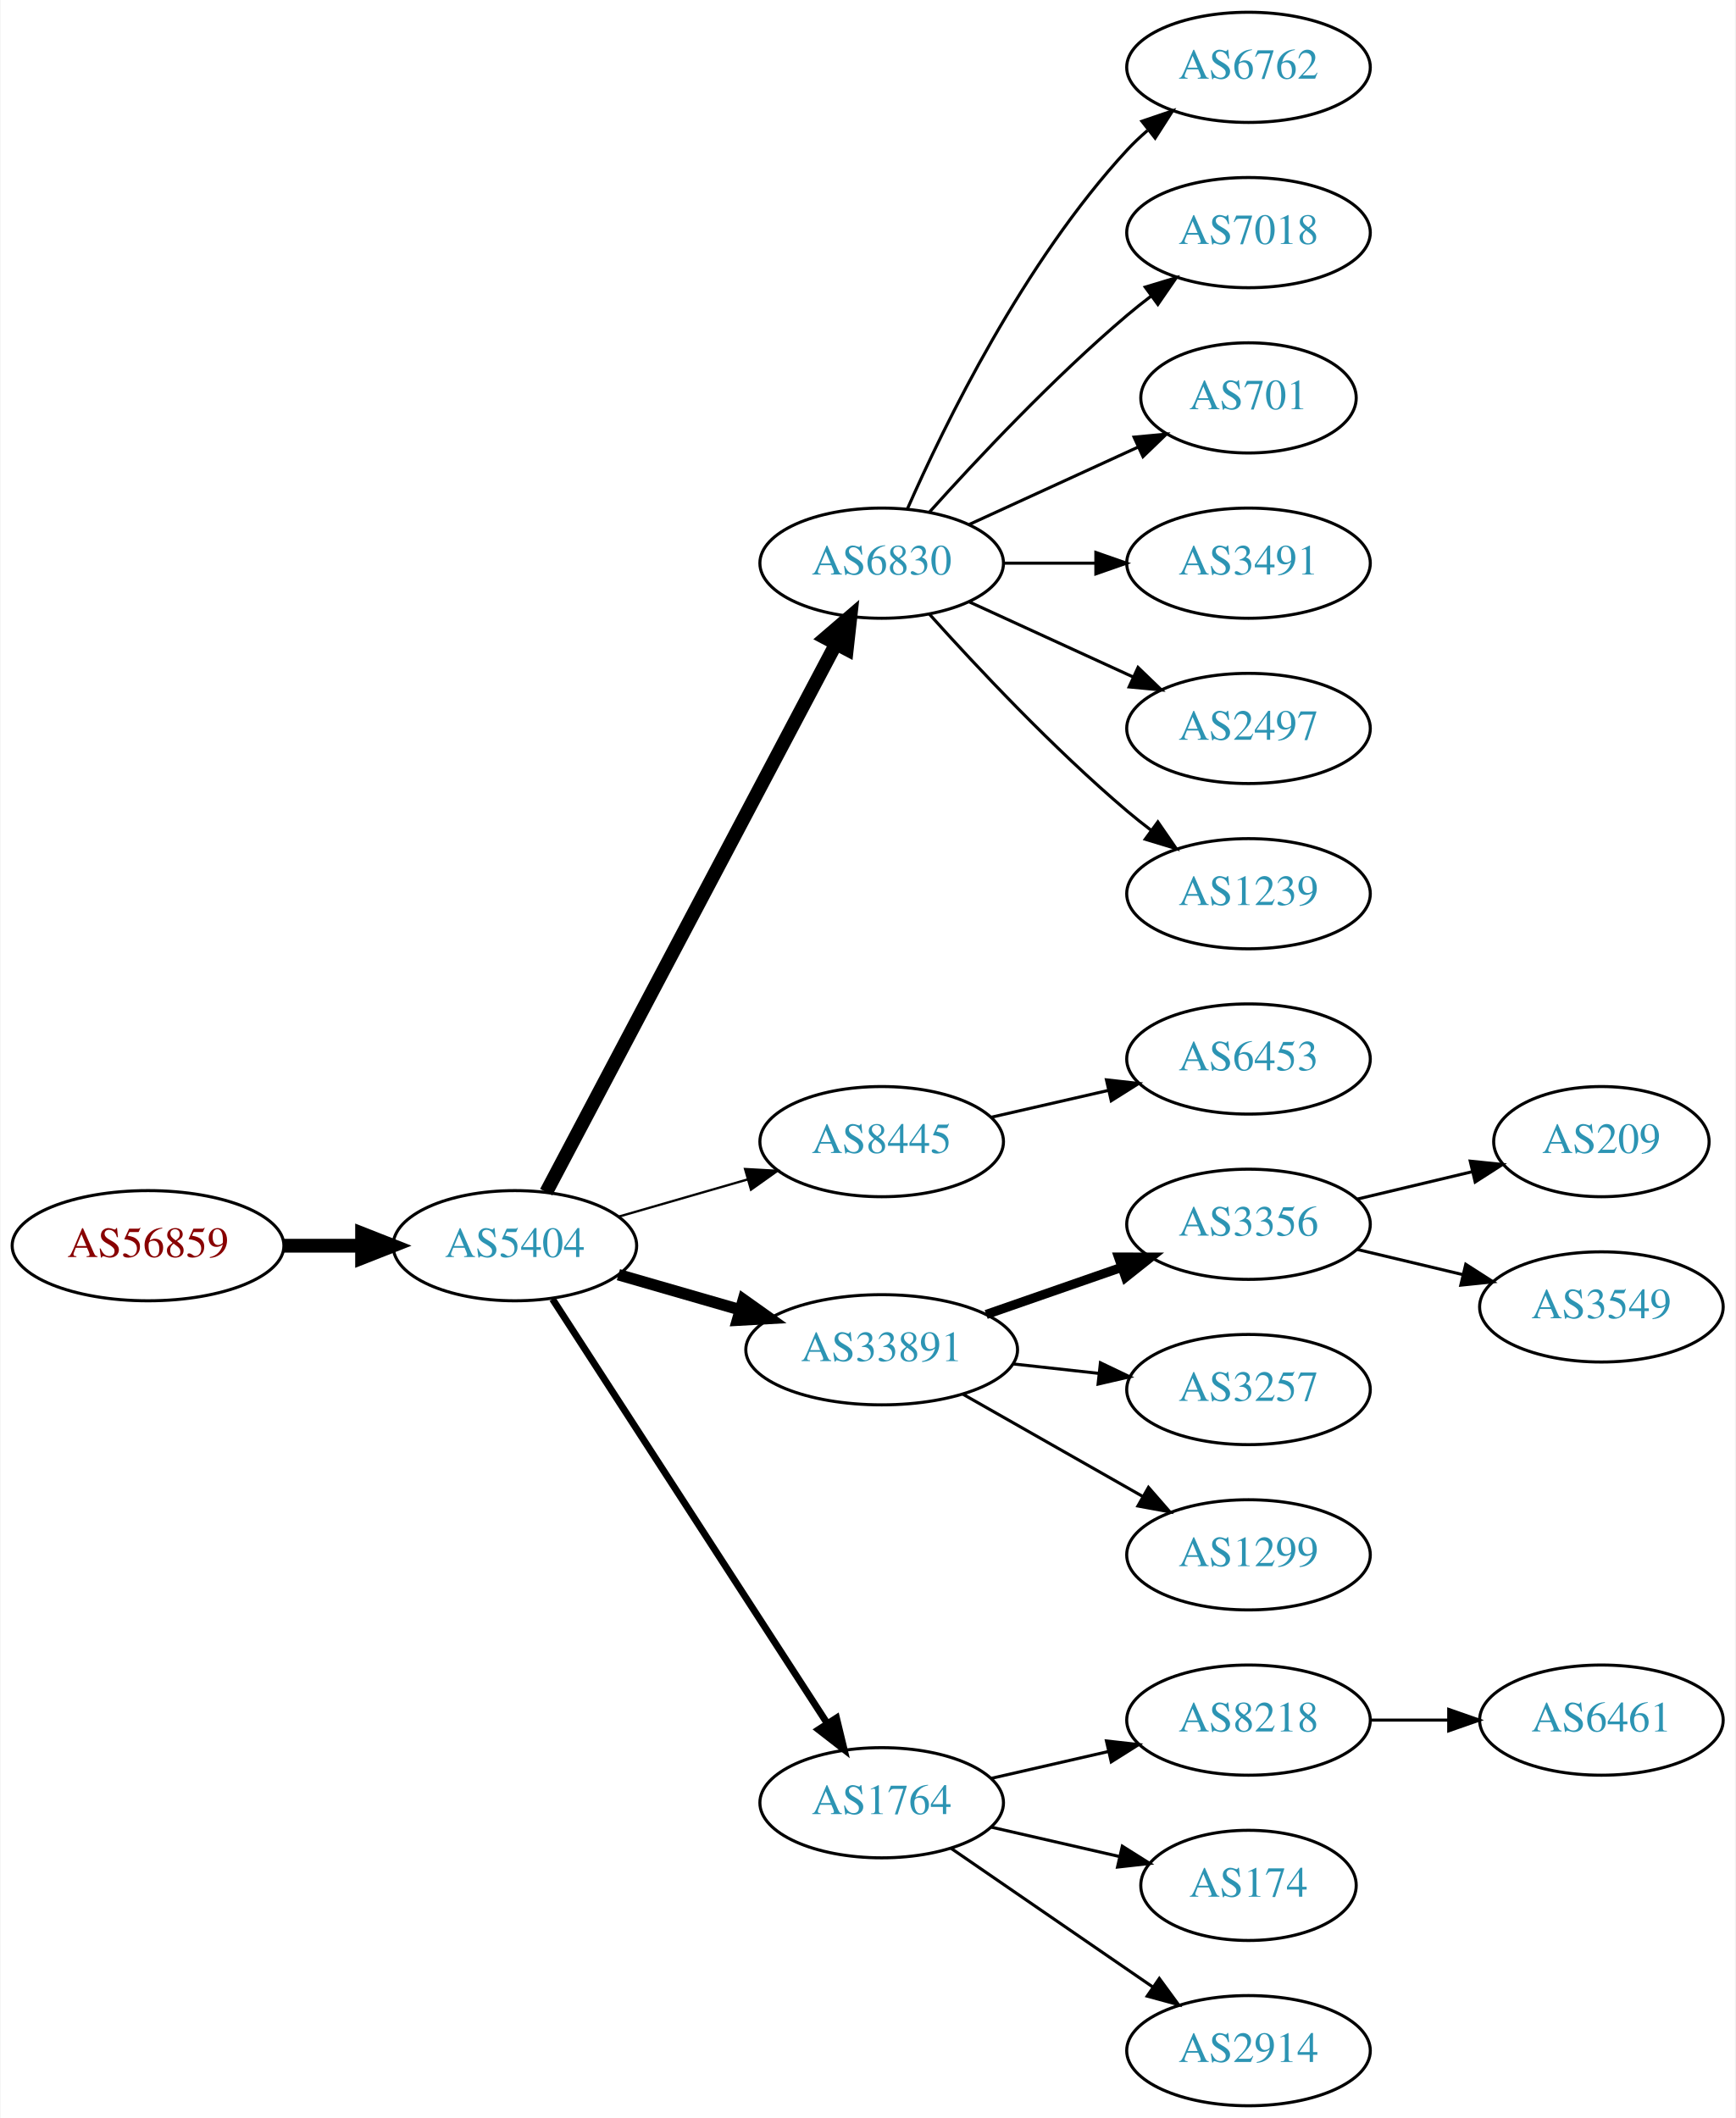
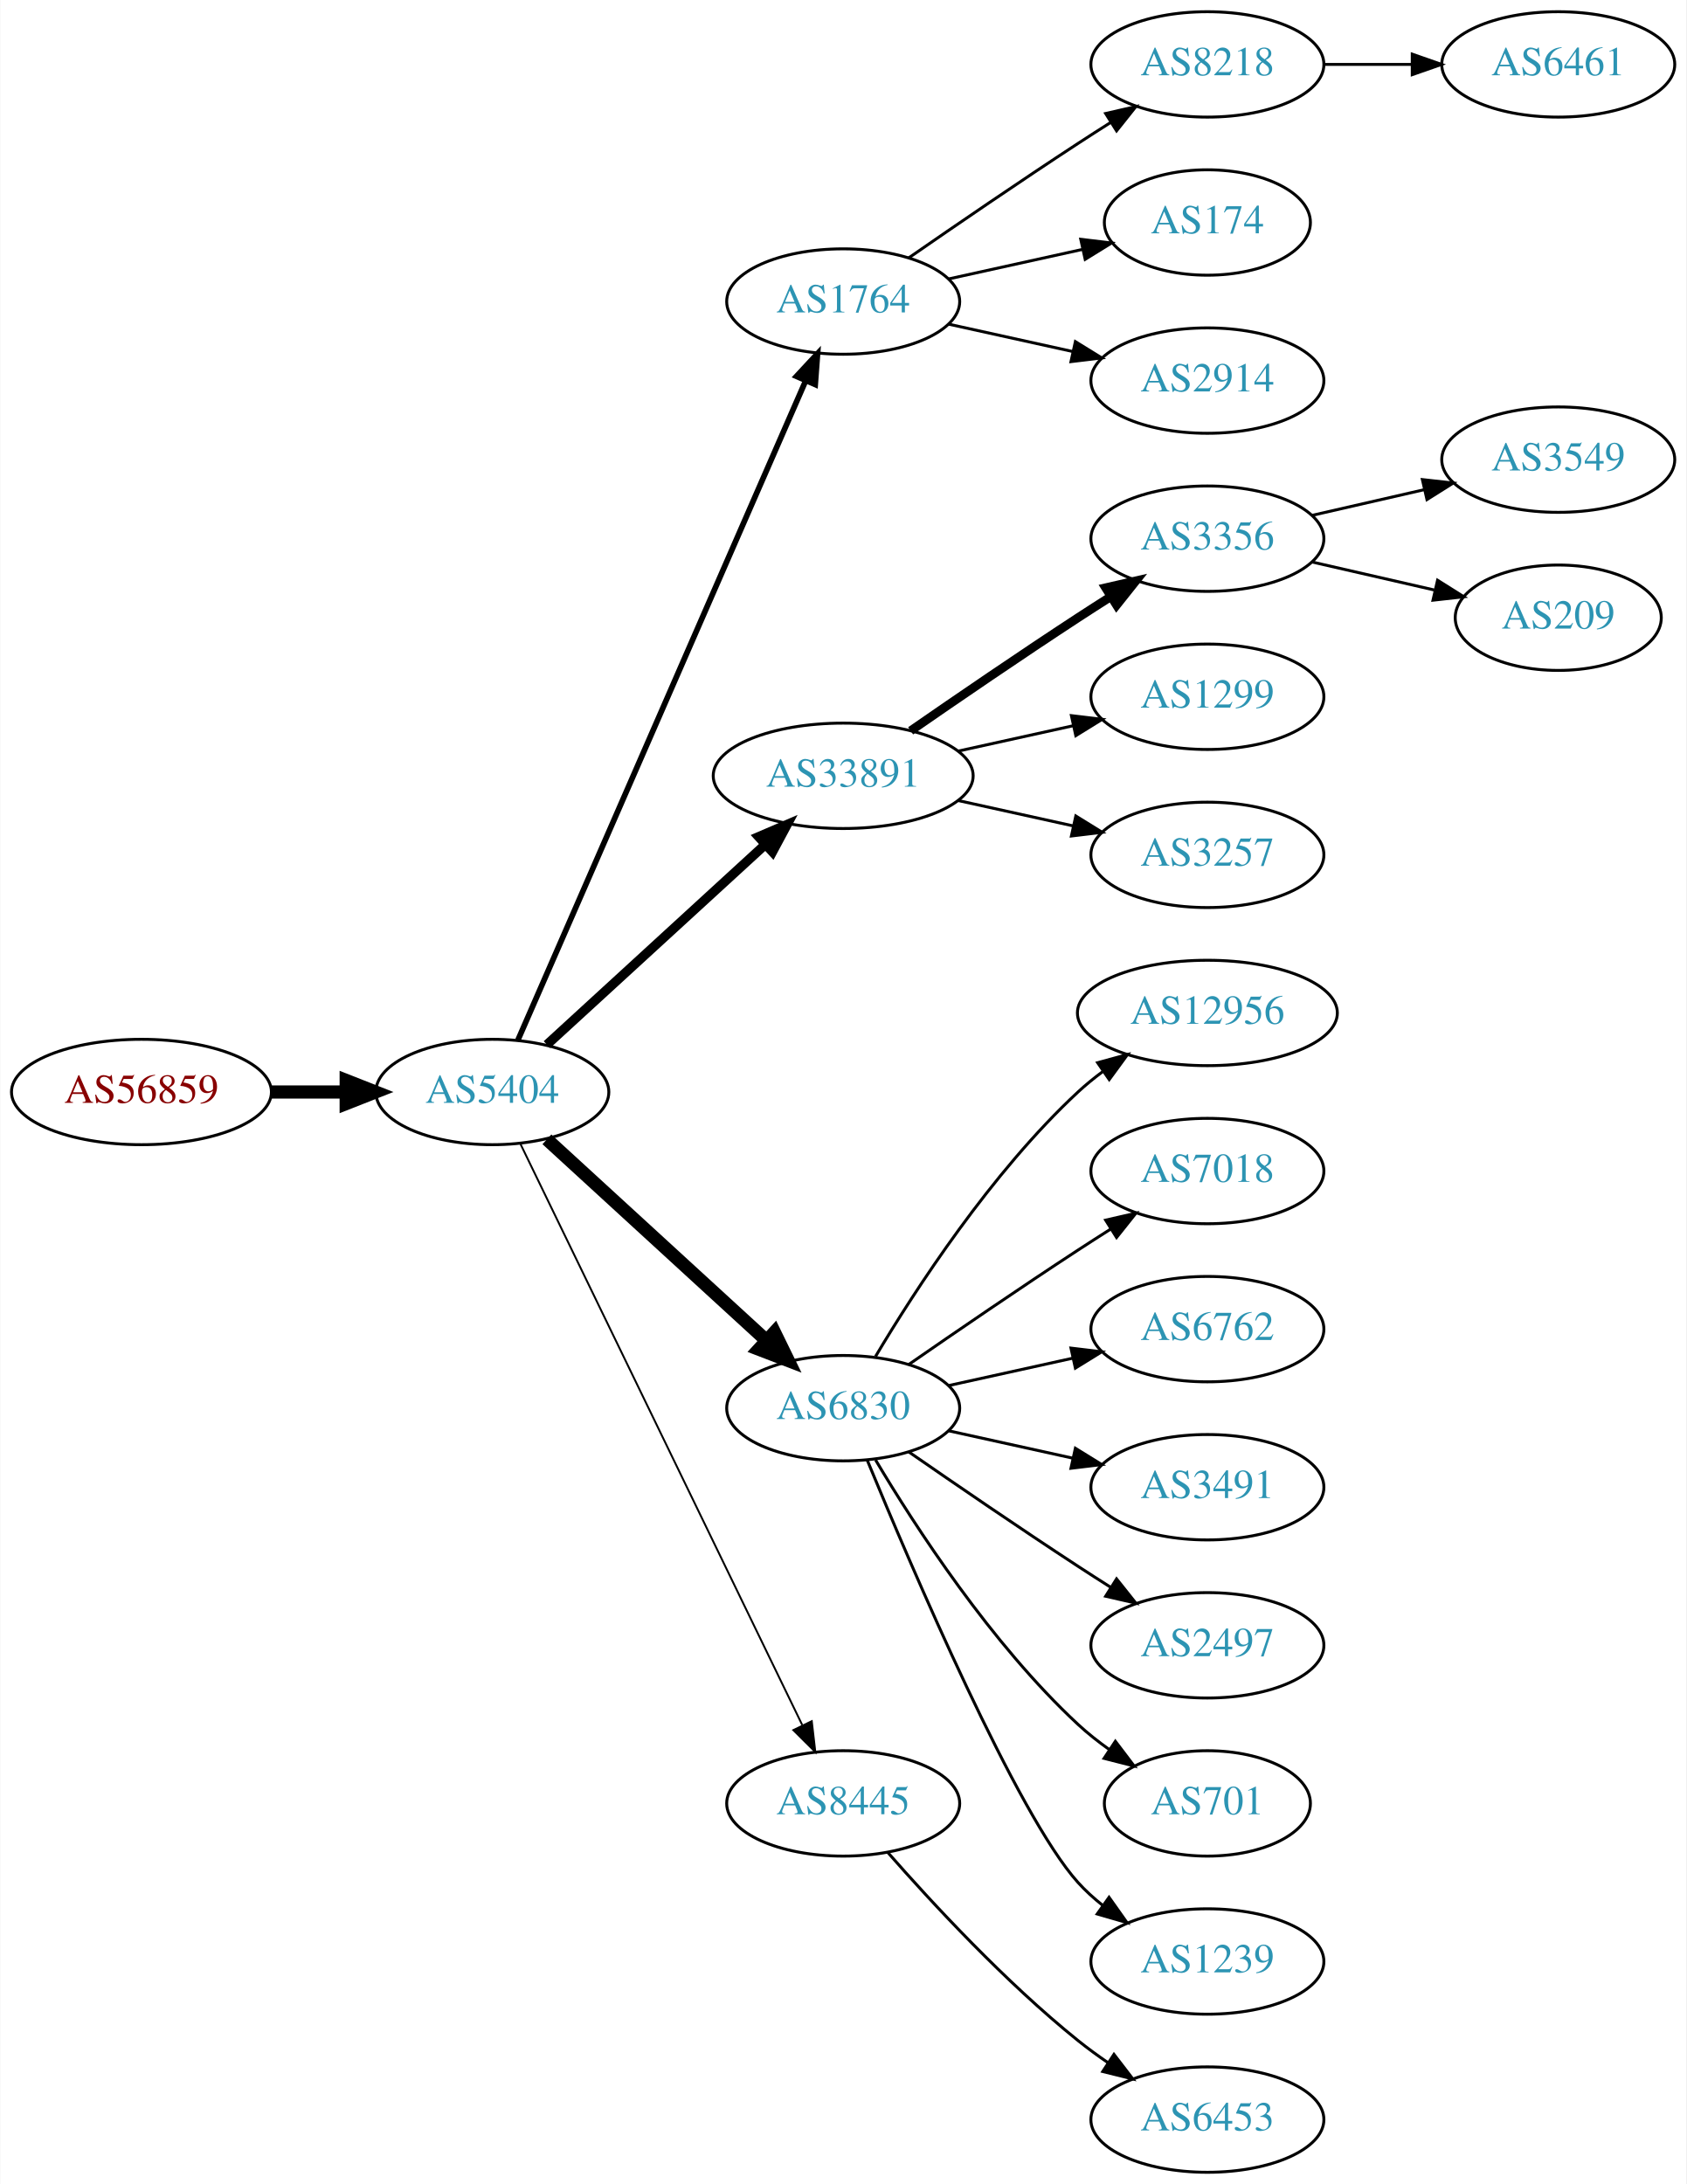
- <svg xmlns="http://www.w3.org/2000/svg" xmlns:xlink="http://www.w3.org/1999/xlink" width="567pt" height="692pt" viewBox="0.00 0.00 566.66 692.00">
-   <g id="graph0" class="graph" transform="scale(1 1) rotate(0) translate(4 688)">
-     <polygon fill="white" stroke="none" points="-4,4 -4,-688 562.663,-688 562.663,4 -4,4" />
+ <svg xmlns="http://www.w3.org/2000/svg" xmlns:xlink="http://www.w3.org/1999/xlink" width="576pt" height="746pt" viewBox="0.00 0.00 575.76 746.00">
+   <g id="graph0" class="graph" transform="scale(1 1) rotate(0) translate(4 742)">
+     <polygon fill="white" stroke="none" points="-4,4 -4,-742 571.762,-742 571.762,4 -4,4" />
    <g id="node1" class="node">
      <g id="a_node1">
        <a xlink:href="/asn/56859" xlink:title="AS56859 ~ BNP PARIBAS S.A. [AT]">
-           <ellipse fill="#ffffff" stroke="black" cx="44.196" cy="-281" rx="44.393" ry="18" />
-           <text text-anchor="middle" x="44.196" y="-277.3" font-family="Times,serif" font-size="14.00" fill="#880000">AS56859</text>
+           <ellipse fill="#ffffff" stroke="black" cx="44.196" cy="-369" rx="44.393" ry="18" />
+           <text text-anchor="middle" x="44.196" y="-365.3" font-family="Times,serif" font-size="14.00" fill="#880000">AS56859</text>
        </a>
      </g>
    </g>
    <g id="node2" class="node">
      <g id="a_node2">
        <a xlink:href="/asn/5404" xlink:title="AS5404 ~ ASN conova communications GmbH [AT]">
-           <ellipse fill="#ffffff" stroke="black" cx="164.039" cy="-281" rx="39.794" ry="18" />
-           <text text-anchor="middle" x="164.039" y="-277.3" font-family="Times,serif" font-size="14.00" fill="#2c94b3">AS5404</text>
+           <ellipse fill="#ffffff" stroke="black" cx="164.039" cy="-369" rx="39.794" ry="18" />
+           <text text-anchor="middle" x="164.039" y="-365.3" font-family="Times,serif" font-size="14.00" fill="#2c94b3">AS5404</text>
        </a>
      </g>
    </g>
    <g id="edge1" class="edge">
-       <path fill="none" stroke="black" stroke-width="4.5" d="M88.407,-281C96.72,-281 105.482,-281 113.965,-281" />
-       <polygon fill="black" stroke="black" stroke-width="4.5" points="114.123,-284.938 124.123,-281 114.123,-277.063 114.123,-284.938" />
+       <path fill="none" stroke="black" stroke-width="4.5" d="M88.407,-369C96.72,-369 105.482,-369 113.965,-369" />
+       <polygon fill="black" stroke="black" stroke-width="4.5" points="114.123,-372.938 124.123,-369 114.123,-365.063 114.123,-372.938" />
    </g>
    <g id="node3" class="node">
      <g id="a_node3">
-         <a xlink:href="/asn/6830" xlink:title="AS6830 ~ LGI-UPC [AT]">
-           <ellipse fill="#ffffff" stroke="black" cx="283.881" cy="-504" rx="39.794" ry="18" />
-           <text text-anchor="middle" x="283.881" y="-500.3" font-family="Times,serif" font-size="14.00" fill="#2c94b3">AS6830</text>
+         <a xlink:href="/asn/1764" xlink:title="AS1764 ~ NEXTLAYER-AS [AT]">
+           <ellipse fill="#ffffff" stroke="black" cx="283.881" cy="-639" rx="39.794" ry="18" />
+           <text text-anchor="middle" x="283.881" y="-635.3" font-family="Times,serif" font-size="14.00" fill="#2c94b3">AS1764</text>
        </a>
      </g>
    </g>
    <g id="edge2" class="edge">
-       <path fill="none" stroke="black" stroke-width="4.5" d="M174.286,-298.498C194.852,-337.417 244.484,-431.339 268.875,-477.496" />
-       <polygon fill="black" stroke="black" stroke-width="4.5" points="265.524,-479.581 273.677,-486.583 272.486,-475.902 265.524,-479.581" />
+       <path fill="none" stroke="black" stroke-width="1.929" d="M172.771,-386.715C192.872,-432.771 246.88,-556.514 270.983,-611.739" />
+       <polygon fill="black" stroke="black" stroke-width="1.929" points="267.913,-613.454 275.121,-621.219 274.328,-610.654 267.913,-613.454" />
    </g>
    <g id="node4" class="node">
      <g id="a_node4">
-         <a xlink:href="/asn/8445" xlink:title="AS8445 ~ SALZBURG-AG-AS [AT]">
-           <ellipse fill="#ffffff" stroke="black" cx="283.881" cy="-315" rx="39.794" ry="18" />
-           <text text-anchor="middle" x="283.881" y="-311.3" font-family="Times,serif" font-size="14.00" fill="#2c94b3">AS8445</text>
+         <a xlink:href="/asn/33891" xlink:title="AS33891 ~ CORE-BACKBONE GMBH GLOBAL NETWORK [DE]">
+           <ellipse fill="#ffffff" stroke="black" cx="283.881" cy="-477" rx="44.393" ry="18" />
+           <text text-anchor="middle" x="283.881" y="-473.3" font-family="Times,serif" font-size="14.00" fill="#2c94b3">AS33891</text>
        </a>
      </g>
    </g>
    <g id="edge3" class="edge">
-       <path fill="none" stroke="black" stroke-width="0.75" d="M197.864,-290.471C210.907,-294.234 226.088,-298.614 239.982,-302.623" />
-       <polygon fill="black" stroke="black" stroke-width="0.75" points="239.244,-306.053 249.823,-305.462 241.185,-299.327 239.244,-306.053" />
+       <path fill="none" stroke="black" stroke-width="3.214" d="M182.681,-385.169C202.439,-403.276 234.641,-432.789 257.193,-453.457" />
+       <polygon fill="black" stroke="black" stroke-width="3.214" points="254.994,-456.189 264.731,-460.365 259.723,-451.029 254.994,-456.189" />
    </g>
    <g id="node5" class="node">
      <g id="a_node5">
-         <a xlink:href="/asn/33891" xlink:title="AS33891 ~ CORE-BACKBONE GMBH GLOBAL NETWORK [DE]">
-           <ellipse fill="#ffffff" stroke="black" cx="283.881" cy="-247" rx="44.393" ry="18" />
-           <text text-anchor="middle" x="283.881" y="-243.3" font-family="Times,serif" font-size="14.00" fill="#2c94b3">AS33891</text>
+         <a xlink:href="/asn/6830" xlink:title="AS6830 ~ LGI-UPC [AT]">
+           <ellipse fill="#ffffff" stroke="black" cx="283.881" cy="-261" rx="39.794" ry="18" />
+           <text text-anchor="middle" x="283.881" y="-257.3" font-family="Times,serif" font-size="14.00" fill="#2c94b3">AS6830</text>
        </a>
      </g>
    </g>
    <g id="edge4" class="edge">
-       <path fill="none" stroke="black" stroke-width="3.75" d="M197.864,-271.529C210.129,-267.99 224.285,-263.906 237.483,-260.098" />
-       <polygon fill="black" stroke="black" stroke-width="3.75" points="238.704,-263.389 247.342,-257.254 236.764,-256.663 238.704,-263.389" />
+       <path fill="none" stroke="black" stroke-width="4.5" d="M182.681,-352.831C202.554,-334.618 235.016,-304.867 257.585,-284.183" />
+       <polygon fill="black" stroke="black" stroke-width="4.5" points="260.406,-286.939 265.118,-277.279 255.086,-281.133 260.406,-286.939" />
    </g>
    <g id="node6" class="node">
      <g id="a_node6">
-         <a xlink:href="/asn/1764" xlink:title="AS1764 ~ NEXTLAYER-AS [AT]">
-           <ellipse fill="#ffffff" stroke="black" cx="283.881" cy="-99" rx="39.794" ry="18" />
-           <text text-anchor="middle" x="283.881" y="-95.3" font-family="Times,serif" font-size="14.00" fill="#2c94b3">AS1764</text>
+         <a xlink:href="/asn/8445" xlink:title="AS8445 ~ SALZBURG-AG-AS [AT]">
+           <ellipse fill="#ffffff" stroke="black" cx="283.881" cy="-126" rx="39.794" ry="18" />
+           <text text-anchor="middle" x="283.881" y="-122.3" font-family="Times,serif" font-size="14.00" fill="#2c94b3">AS8445</text>
        </a>
      </g>
    </g>
    <g id="edge5" class="edge">
-       <path fill="none" stroke="black" stroke-width="2.25" d="M176.338,-263.549C197.191,-231.343 241.812,-162.428 266.171,-124.808" />
-       <polygon fill="black" stroke="black" stroke-width="2.25" points="269.119,-126.694 271.616,-116.398 263.243,-122.89 269.119,-126.694" />
+       <path fill="none" stroke="black" stroke-width="0.643" d="M173.704,-351.132C194.184,-308.899 245.672,-202.728 269.898,-152.773" />
+       <polygon fill="black" stroke="black" stroke-width="0.643" points="273.148,-154.092 274.362,-143.567 266.849,-151.037 273.148,-154.092" />
    </g>
    <g id="node7" class="node">
      <g id="a_node7">
-         <a xlink:href="/asn/6762" xlink:title="AS6762 ~ TELECOM ITALIA SPARKLE S.p.A. [IT]">
-           <ellipse fill="#ffffff" stroke="black" cx="403.724" cy="-666" rx="39.794" ry="18" />
-           <text text-anchor="middle" x="403.724" y="-662.3" font-family="Times,serif" font-size="14.00" fill="#2c94b3">AS6762</text>
+         <a xlink:href="/asn/8218" xlink:title="AS8218 ~ legacy Neotelecoms [FR]">
+           <ellipse fill="#ffffff" stroke="black" cx="408.273" cy="-720" rx="39.794" ry="18" />
+           <text text-anchor="middle" x="408.273" y="-716.3" font-family="Times,serif" font-size="14.00" fill="#2c94b3">AS8218</text>
        </a>
      </g>
    </g>
    <g id="edge6" class="edge">
-       <path fill="none" stroke="black" d="M292.297,-521.761C304.365,-549.183 330.337,-602.473 364.077,-639 366.108,-641.198 368.347,-643.319 370.693,-645.34" />
-       <polygon fill="black" stroke="black" points="368.905,-648.386 378.937,-651.794 373.22,-642.874 368.905,-648.386" />
+       <path fill="none" stroke="black" d="M306.238,-653.901C322.089,-664.877 344.292,-680.079 364.077,-693 367.659,-695.339 371.43,-697.759 375.19,-700.144" />
+       <polygon fill="black" stroke="black" points="373.523,-703.231 383.851,-705.596 377.252,-697.307 373.523,-703.231" />
    </g>
    <g id="node8" class="node">
      <g id="a_node8">
-         <a xlink:href="/asn/7018" xlink:title="AS7018 ~ AT&amp;T Services, Inc. [US]">
-           <ellipse fill="#ffffff" stroke="black" cx="403.724" cy="-612" rx="39.794" ry="18" />
-           <text text-anchor="middle" x="403.724" y="-608.3" font-family="Times,serif" font-size="14.00" fill="#2c94b3">AS7018</text>
+         <a xlink:href="/asn/174" xlink:title="AS174 ~ Cogent Communications [US]">
+           <ellipse fill="#ffffff" stroke="black" cx="408.273" cy="-666" rx="35.194" ry="18" />
+           <text text-anchor="middle" x="408.273" y="-662.3" font-family="Times,serif" font-size="14.00" fill="#2c94b3">AS174</text>
        </a>
      </g>
    </g>
    <g id="edge7" class="edge">
-       <path fill="none" stroke="black" d="M299.527,-520.725C314.828,-537.765 339.925,-564.523 364.077,-585 366.574,-587.117 369.235,-589.232 371.946,-591.293" />
-       <polygon fill="black" stroke="black" points="369.983,-594.194 380.123,-597.266 374.112,-588.541 369.983,-594.194" />
+       <path fill="none" stroke="black" d="M319.954,-646.737C334.187,-649.877 350.742,-653.529 365.586,-656.804" />
+       <polygon fill="black" stroke="black" points="365.021,-660.263 375.54,-659 366.529,-653.428 365.021,-660.263" />
    </g>
    <g id="node9" class="node">
      <g id="a_node9">
+         <a xlink:href="/asn/2914" xlink:title="AS2914 ~ NTT America, Inc. [US]">
+           <ellipse fill="#ffffff" stroke="black" cx="408.273" cy="-612" rx="39.794" ry="18" />
+           <text text-anchor="middle" x="408.273" y="-608.3" font-family="Times,serif" font-size="14.00" fill="#2c94b3">AS2914</text>
+         </a>
+       </g>
+     </g>
+     <g id="edge8" class="edge">
+       <path fill="none" stroke="black" d="M319.954,-631.263C333.141,-628.354 348.321,-625.005 362.287,-621.924" />
+       <polygon fill="black" stroke="black" points="363.184,-625.31 372.196,-619.738 361.676,-618.475 363.184,-625.31" />
+     </g>
+     <g id="node11" class="node">
+       <g id="a_node11">
+         <a xlink:href="/asn/3356" xlink:title="AS3356 ~ Level 3 Parent, LLC [US]">
+           <ellipse fill="#ffffff" stroke="black" cx="408.273" cy="-558" rx="39.794" ry="18" />
+           <text text-anchor="middle" x="408.273" y="-554.3" font-family="Times,serif" font-size="14.00" fill="#2c94b3">AS3356</text>
+         </a>
+       </g>
+     </g>
+     <g id="edge10" class="edge">
+       <path fill="none" stroke="black" stroke-width="3" d="M306.912,-492.367C322.714,-503.305 344.571,-518.261 364.077,-531 367.659,-533.339 371.43,-535.759 375.19,-538.144" />
+       <polygon fill="black" stroke="black" stroke-width="3" points="373.523,-541.231 383.851,-543.596 377.252,-535.307 373.523,-541.231" />
+     </g>
+     <g id="node12" class="node">
+       <g id="a_node12">
+         <a xlink:href="/asn/1299" xlink:title="AS1299 ~ Telia Carrier [EU]">
+           <ellipse fill="#ffffff" stroke="black" cx="408.273" cy="-504" rx="39.794" ry="18" />
+           <text text-anchor="middle" x="408.273" y="-500.3" font-family="Times,serif" font-size="14.00" fill="#2c94b3">AS1299</text>
+         </a>
+       </g>
+     </g>
+     <g id="edge11" class="edge">
+       <path fill="none" stroke="black" d="M323.271,-485.469C335.662,-488.202 349.509,-491.257 362.329,-494.085" />
+       <polygon fill="black" stroke="black" points="361.825,-497.558 372.344,-496.295 363.333,-490.722 361.825,-497.558" />
+     </g>
+     <g id="node13" class="node">
+       <g id="a_node13">
+         <a xlink:href="/asn/3257" xlink:title="AS3257 ~ GTT [DE]">
+           <ellipse fill="#ffffff" stroke="black" cx="408.273" cy="-450" rx="39.794" ry="18" />
+           <text text-anchor="middle" x="408.273" y="-446.3" font-family="Times,serif" font-size="14.00" fill="#2c94b3">AS3257</text>
+         </a>
+       </g>
+     </g>
+     <g id="edge12" class="edge">
+       <path fill="none" stroke="black" d="M323.271,-468.531C335.662,-465.798 349.509,-462.743 362.329,-459.915" />
+       <polygon fill="black" stroke="black" points="363.333,-463.278 372.344,-457.705 361.825,-456.442 363.333,-463.278" />
+     </g>
+     <g id="node14" class="node">
+       <g id="a_node14">
+         <a xlink:href="/asn/12956" xlink:title="AS12956 ~ TELXIUS [ES]">
+           <ellipse fill="#ffffff" stroke="black" cx="408.273" cy="-396" rx="44.393" ry="18" />
+           <text text-anchor="middle" x="408.273" y="-392.3" font-family="Times,serif" font-size="14.00" fill="#2c94b3">AS12956</text>
+         </a>
+       </g>
+     </g>
+     <g id="edge13" class="edge">
+       <path fill="none" stroke="black" d="M294.927,-278.671C308.498,-301.472 334.43,-341.472 364.077,-369 366.684,-371.42 369.537,-373.746 372.496,-375.948" />
+       <polygon fill="black" stroke="black" points="370.774,-379.012 380.996,-381.8 374.744,-373.246 370.774,-379.012" />
+     </g>
+     <g id="node15" class="node">
+       <g id="a_node15">
+         <a xlink:href="/asn/7018" xlink:title="AS7018 ~ AT&amp;T Services, Inc. [US]">
+           <ellipse fill="#ffffff" stroke="black" cx="408.273" cy="-342" rx="39.794" ry="18" />
+           <text text-anchor="middle" x="408.273" y="-338.3" font-family="Times,serif" font-size="14.00" fill="#2c94b3">AS7018</text>
+         </a>
+       </g>
+     </g>
+     <g id="edge14" class="edge">
+       <path fill="none" stroke="black" d="M306.238,-275.901C322.089,-286.877 344.292,-302.079 364.077,-315 367.659,-317.339 371.43,-319.759 375.19,-322.144" />
+       <polygon fill="black" stroke="black" points="373.523,-325.231 383.851,-327.596 377.252,-319.307 373.523,-325.231" />
+     </g>
+     <g id="node16" class="node">
+       <g id="a_node16">
+         <a xlink:href="/asn/6762" xlink:title="AS6762 ~ TELECOM ITALIA SPARKLE S.p.A. [IT]">
+           <ellipse fill="#ffffff" stroke="black" cx="408.273" cy="-288" rx="39.794" ry="18" />
+           <text text-anchor="middle" x="408.273" y="-284.3" font-family="Times,serif" font-size="14.00" fill="#2c94b3">AS6762</text>
+         </a>
+       </g>
+     </g>
+     <g id="edge15" class="edge">
+       <path fill="none" stroke="black" d="M319.954,-268.737C333.141,-271.646 348.321,-274.995 362.287,-278.076" />
+       <polygon fill="black" stroke="black" points="361.676,-281.525 372.196,-280.262 363.184,-274.69 361.676,-281.525" />
+     </g>
+     <g id="node17" class="node">
+       <g id="a_node17">
+         <a xlink:href="/asn/3491" xlink:title="AS3491 ~ PCCW Global, Inc. [US]">
+           <ellipse fill="#ffffff" stroke="black" cx="408.273" cy="-234" rx="39.794" ry="18" />
+           <text text-anchor="middle" x="408.273" y="-230.3" font-family="Times,serif" font-size="14.00" fill="#2c94b3">AS3491</text>
+         </a>
+       </g>
+     </g>
+     <g id="edge16" class="edge">
+       <path fill="none" stroke="black" d="M319.954,-253.263C333.141,-250.354 348.321,-247.005 362.287,-243.924" />
+       <polygon fill="black" stroke="black" points="363.184,-247.31 372.196,-241.738 361.676,-240.475 363.184,-247.31" />
+     </g>
+     <g id="node18" class="node">
+       <g id="a_node18">
+         <a xlink:href="/asn/2497" xlink:title="AS2497 ~ Internet Initiative Japan Inc. [JP]">
+           <ellipse fill="#ffffff" stroke="black" cx="408.273" cy="-180" rx="39.794" ry="18" />
+           <text text-anchor="middle" x="408.273" y="-176.3" font-family="Times,serif" font-size="14.00" fill="#2c94b3">AS2497</text>
+         </a>
+       </g>
+     </g>
+     <g id="edge17" class="edge">
+       <path fill="none" stroke="black" d="M306.238,-246.099C322.089,-235.123 344.292,-219.921 364.077,-207 367.659,-204.661 371.43,-202.241 375.19,-199.856" />
+       <polygon fill="black" stroke="black" points="377.252,-202.693 383.851,-194.404 373.523,-196.769 377.252,-202.693" />
+     </g>
+     <g id="node19" class="node">
+       <g id="a_node19">
        <a xlink:href="/asn/701" xlink:title="AS701 ~ UUNET [US]">
-           <ellipse fill="#ffffff" stroke="black" cx="403.724" cy="-558" rx="35.194" ry="18" />
-           <text text-anchor="middle" x="403.724" y="-554.3" font-family="Times,serif" font-size="14.00" fill="#2c94b3">AS701</text>
-         </a>
-       </g>
-     </g>
-     <g id="edge8" class="edge">
-       <path fill="none" stroke="black" d="M312.51,-516.661C328.926,-524.183 349.908,-533.798 367.505,-541.861" />
-       <polygon fill="black" stroke="black" points="366.333,-545.174 376.882,-546.158 369.249,-538.811 366.333,-545.174" />
+           <ellipse fill="#ffffff" stroke="black" cx="408.273" cy="-126" rx="35.194" ry="18" />
+           <text text-anchor="middle" x="408.273" y="-122.3" font-family="Times,serif" font-size="14.00" fill="#2c94b3">AS701</text>
+         </a>
+       </g>
+     </g>
+     <g id="edge18" class="edge">
+       <path fill="none" stroke="black" d="M294.927,-243.329C308.498,-220.528 334.43,-180.528 364.077,-153 367.374,-149.939 371.067,-147.028 374.868,-144.328" />
+       <polygon fill="black" stroke="black" points="376.842,-147.219 383.249,-138.78 372.979,-141.381 376.842,-147.219" />
+     </g>
+     <g id="node20" class="node">
+       <g id="a_node20">
+         <a xlink:href="/asn/1239" xlink:title="AS1239 ~ Sprint [US]">
+           <ellipse fill="#ffffff" stroke="black" cx="408.273" cy="-72" rx="39.794" ry="18" />
+           <text text-anchor="middle" x="408.273" y="-68.3" font-family="Times,serif" font-size="14.00" fill="#2c94b3">AS1239</text>
+         </a>
+       </g>
+     </g>
+     <g id="edge19" class="edge">
+       <path fill="none" stroke="black" d="M292.04,-243.367C307.301,-206.342 343.33,-122.024 364.077,-99 366.593,-96.208 369.465,-93.599 372.504,-91.188" />
+       <polygon fill="black" stroke="black" points="374.687,-93.93 380.812,-85.285 370.633,-88.224 374.687,-93.93" />
+     </g>
+     <g id="node21" class="node">
+       <g id="a_node21">
+         <a xlink:href="/asn/6453" xlink:title="AS6453 ~ TATA COMMUNICATIONS (AMERICA) INC [US]">
+           <ellipse fill="#ffffff" stroke="black" cx="408.273" cy="-18" rx="39.794" ry="18" />
+           <text text-anchor="middle" x="408.273" y="-14.3" font-family="Times,serif" font-size="14.00" fill="#2c94b3">AS6453</text>
+         </a>
+       </g>
+     </g>
+     <g id="edge20" class="edge">
+       <path fill="none" stroke="black" d="M299.033,-109.337C314.135,-92.106 339.256,-64.976 364.077,-45 367.333,-42.38 370.858,-39.808 374.442,-37.354" />
+       <polygon fill="black" stroke="black" points="376.361,-40.281 382.815,-31.879 372.53,-34.423 376.361,-40.281" />
    </g>
    <g id="node10" class="node">
      <g id="a_node10">
-         <a xlink:href="/asn/3491" xlink:title="AS3491 ~ PCCW Global, Inc. [US]">
-           <ellipse fill="#ffffff" stroke="black" cx="403.724" cy="-504" rx="39.794" ry="18" />
-           <text text-anchor="middle" x="403.724" y="-500.3" font-family="Times,serif" font-size="14.00" fill="#2c94b3">AS3491</text>
+         <a xlink:href="/asn/6461" xlink:title="AS6461 ~ Zayo Bandwidth [US]">
+           <ellipse fill="#ffffff" stroke="black" cx="528.116" cy="-720" rx="39.794" ry="18" />
+           <text text-anchor="middle" x="528.116" y="-716.3" font-family="Times,serif" font-size="14.00" fill="#2c94b3">AS6461</text>
        </a>
      </g>
    </g>
    <g id="edge9" class="edge">
-       <path fill="none" stroke="black" d="M323.794,-504C333.347,-504 343.697,-504 353.659,-504" />
-       <polygon fill="black" stroke="black" points="353.852,-507.5 363.852,-504 353.852,-500.5 353.852,-507.5" />
-     </g>
-     <g id="node11" class="node">
-       <g id="a_node11">
-         <a xlink:href="/asn/2497" xlink:title="AS2497 ~ Internet Initiative Japan Inc. [JP]">
-           <ellipse fill="#ffffff" stroke="black" cx="403.724" cy="-450" rx="39.794" ry="18" />
-           <text text-anchor="middle" x="403.724" y="-446.3" font-family="Times,serif" font-size="14.00" fill="#2c94b3">AS2497</text>
-         </a>
-       </g>
-     </g>
-     <g id="edge10" class="edge">
-       <path fill="none" stroke="black" d="M312.51,-491.339C328.467,-484.027 348.738,-474.739 366.02,-466.819" />
-       <polygon fill="black" stroke="black" points="367.635,-469.929 375.268,-462.581 364.719,-463.565 367.635,-469.929" />
-     </g>
-     <g id="node12" class="node">
-       <g id="a_node12">
-         <a xlink:href="/asn/1239" xlink:title="AS1239 ~ Sprint [US]">
-           <ellipse fill="#ffffff" stroke="black" cx="403.724" cy="-396" rx="39.794" ry="18" />
-           <text text-anchor="middle" x="403.724" y="-392.3" font-family="Times,serif" font-size="14.00" fill="#2c94b3">AS1239</text>
-         </a>
-       </g>
-     </g>
-     <g id="edge11" class="edge">
-       <path fill="none" stroke="black" d="M299.527,-487.275C314.828,-470.235 339.925,-443.477 364.077,-423 366.574,-420.883 369.235,-418.768 371.946,-416.707" />
-       <polygon fill="black" stroke="black" points="374.112,-419.459 380.123,-410.734 369.983,-413.806 374.112,-419.459" />
-     </g>
-     <g id="node13" class="node">
-       <g id="a_node13">
-         <a xlink:href="/asn/6453" xlink:title="AS6453 ~ TATA COMMUNICATIONS (AMERICA) INC [US]">
-           <ellipse fill="#ffffff" stroke="black" cx="403.724" cy="-342" rx="39.794" ry="18" />
-           <text text-anchor="middle" x="403.724" y="-338.3" font-family="Times,serif" font-size="14.00" fill="#2c94b3">AS6453</text>
-         </a>
-       </g>
-     </g>
-     <g id="edge12" class="edge">
-       <path fill="none" stroke="black" d="M319.6,-322.955C331.6,-325.704 345.221,-328.825 357.914,-331.733" />
-       <polygon fill="black" stroke="black" points="357.316,-335.187 367.845,-334.009 358.88,-328.364 357.316,-335.187" />
-     </g>
-     <g id="node14" class="node">
-       <g id="a_node14">
-         <a xlink:href="/asn/3356" xlink:title="AS3356 ~ Level 3 Parent, LLC [US]">
-           <ellipse fill="#ffffff" stroke="black" cx="403.724" cy="-288" rx="39.794" ry="18" />
-           <text text-anchor="middle" x="403.724" y="-284.3" font-family="Times,serif" font-size="14.00" fill="#2c94b3">AS3356</text>
-         </a>
-       </g>
-     </g>
-     <g id="edge13" class="edge">
-       <path fill="none" stroke="black" stroke-width="3" d="M318.021,-258.53C331.738,-263.302 347.777,-268.883 362.187,-273.896" />
-       <polygon fill="black" stroke="black" stroke-width="3" points="361.259,-277.279 371.853,-277.26 363.559,-270.668 361.259,-277.279" />
-     </g>
-     <g id="node15" class="node">
-       <g id="a_node15">
-         <a xlink:href="/asn/3257" xlink:title="AS3257 ~ GTT [DE]">
-           <ellipse fill="#ffffff" stroke="black" cx="403.724" cy="-234" rx="39.794" ry="18" />
-           <text text-anchor="middle" x="403.724" y="-230.3" font-family="Times,serif" font-size="14.00" fill="#2c94b3">AS3257</text>
-         </a>
-       </g>
-     </g>
-     <g id="edge14" class="edge">
-       <path fill="none" stroke="black" d="M326.76,-242.38C335.796,-241.383 345.418,-240.322 354.669,-239.301" />
-       <polygon fill="black" stroke="black" points="355.35,-242.747 364.906,-238.172 354.582,-235.79 355.35,-242.747" />
-     </g>
-     <g id="node16" class="node">
-       <g id="a_node16">
-         <a xlink:href="/asn/1299" xlink:title="AS1299 ~ Telia Carrier [EU]">
-           <ellipse fill="#ffffff" stroke="black" cx="403.724" cy="-180" rx="39.794" ry="18" />
-           <text text-anchor="middle" x="403.724" y="-176.3" font-family="Times,serif" font-size="14.00" fill="#2c94b3">AS1299</text>
-         </a>
-       </g>
-     </g>
-     <g id="edge15" class="edge">
-       <path fill="none" stroke="black" d="M310.451,-232.462C327.671,-222.672 350.556,-209.66 369.227,-199.045" />
-       <polygon fill="black" stroke="black" points="371.048,-202.036 378.011,-194.05 367.588,-195.95 371.048,-202.036" />
-     </g>
-     <g id="node17" class="node">
-       <g id="a_node17">
-         <a xlink:href="/asn/8218" xlink:title="AS8218 ~ legacy Neotelecoms [FR]">
-           <ellipse fill="#ffffff" stroke="black" cx="403.724" cy="-126" rx="39.794" ry="18" />
-           <text text-anchor="middle" x="403.724" y="-122.3" font-family="Times,serif" font-size="14.00" fill="#2c94b3">AS8218</text>
-         </a>
-       </g>
-     </g>
-     <g id="edge16" class="edge">
-       <path fill="none" stroke="black" d="M319.6,-106.955C331.6,-109.704 345.221,-112.825 357.914,-115.733" />
-       <polygon fill="black" stroke="black" points="357.316,-119.187 367.845,-118.009 358.88,-112.364 357.316,-119.187" />
-     </g>
-     <g id="node18" class="node">
-       <g id="a_node18">
-         <a xlink:href="/asn/174" xlink:title="AS174 ~ Cogent Communications [US]">
-           <ellipse fill="#ffffff" stroke="black" cx="403.724" cy="-72" rx="35.194" ry="18" />
-           <text text-anchor="middle" x="403.724" y="-68.3" font-family="Times,serif" font-size="14.00" fill="#2c94b3">AS174</text>
-         </a>
-       </g>
-     </g>
-     <g id="edge17" class="edge">
-       <path fill="none" stroke="black" d="M319.6,-91.045C332.693,-88.045 347.715,-84.603 361.356,-81.478" />
-       <polygon fill="black" stroke="black" points="362.497,-84.807 371.463,-79.162 360.934,-77.984 362.497,-84.807" />
-     </g>
-     <g id="node19" class="node">
-       <g id="a_node19">
-         <a xlink:href="/asn/2914" xlink:title="AS2914 ~ NTT America, Inc. [US]">
-           <ellipse fill="#ffffff" stroke="black" cx="403.724" cy="-18" rx="39.794" ry="18" />
-           <text text-anchor="middle" x="403.724" y="-14.3" font-family="Times,serif" font-size="14.00" fill="#2c94b3">AS2914</text>
-         </a>
-       </g>
-     </g>
-     <g id="edge18" class="edge">
-       <path fill="none" stroke="black" d="M306.495,-84.143C324.984,-71.435 351.798,-53.005 372.427,-38.825" />
-       <polygon fill="black" stroke="black" points="374.589,-41.586 380.848,-33.037 370.624,-35.817 374.589,-41.586" />
-     </g>
-     <g id="node21" class="node">
-       <g id="a_node21">
-         <a xlink:href="/asn/209" xlink:title="AS209 ~ CenturyLink Communications, LLC [US]">
-           <ellipse fill="#ffffff" stroke="black" cx="519.017" cy="-315" rx="35.194" ry="18" />
-           <text text-anchor="middle" x="519.017" y="-311.3" font-family="Times,serif" font-size="14.00" fill="#2c94b3">AS209</text>
-         </a>
-       </g>
-     </g>
-     <g id="edge20" class="edge">
-       <path fill="none" stroke="black" d="M439.331,-296.248C451.125,-299.058 464.43,-302.229 476.698,-305.153" />
-       <polygon fill="black" stroke="black" points="476.164,-308.624 486.703,-307.537 477.787,-301.814 476.164,-308.624" />
+       <path fill="none" stroke="black" d="M448.186,-720C457.739,-720 468.089,-720 478.052,-720" />
+       <polygon fill="black" stroke="black" points="478.244,-723.5 488.244,-720 478.244,-716.5 478.244,-723.5" />
    </g>
    <g id="node22" class="node">
      <g id="a_node22">
        <a xlink:href="/asn/3549" xlink:title="AS3549 ~ Level 3 Parent, LLC [US]">
-           <ellipse fill="#ffffff" stroke="black" cx="519.017" cy="-261" rx="39.794" ry="18" />
-           <text text-anchor="middle" x="519.017" y="-257.3" font-family="Times,serif" font-size="14.00" fill="#2c94b3">AS3549</text>
+           <ellipse fill="#ffffff" stroke="black" cx="528.116" cy="-585" rx="39.794" ry="18" />
+           <text text-anchor="middle" x="528.116" y="-581.3" font-family="Times,serif" font-size="14.00" fill="#2c94b3">AS3549</text>
        </a>
      </g>
    </g>
    <g id="edge21" class="edge">
-       <path fill="none" stroke="black" d="M439.331,-279.752C450.202,-277.162 462.357,-274.265 473.799,-271.538" />
-       <polygon fill="black" stroke="black" points="474.705,-274.92 483.621,-269.197 473.082,-268.111 474.705,-274.92" />
-     </g>
-     <g id="node20" class="node">
-       <g id="a_node20">
-         <a xlink:href="/asn/6461" xlink:title="AS6461 ~ Zayo Bandwidth [US]">
-           <ellipse fill="#ffffff" stroke="black" cx="519.017" cy="-126" rx="39.794" ry="18" />
-           <text text-anchor="middle" x="519.017" y="-122.3" font-family="Times,serif" font-size="14.00" fill="#2c94b3">AS6461</text>
-         </a>
-       </g>
-     </g>
-     <g id="edge19" class="edge">
-       <path fill="none" stroke="black" d="M443.396,-126C451.599,-126 460.363,-126 468.895,-126" />
-       <polygon fill="black" stroke="black" points="469.134,-129.5 479.134,-126 469.134,-122.5 469.134,-129.5" />
+       <path fill="none" stroke="black" d="M443.993,-565.955C455.993,-568.704 469.613,-571.825 482.306,-574.733" />
+       <polygon fill="black" stroke="black" points="481.708,-578.187 492.238,-577.009 483.272,-571.364 481.708,-578.187" />
+     </g>
+     <g id="node23" class="node">
+       <g id="a_node23">
+         <a xlink:href="/asn/209" xlink:title="AS209 ~ CenturyLink Communications, LLC [US]">
+           <ellipse fill="#ffffff" stroke="black" cx="528.116" cy="-531" rx="35.194" ry="18" />
+           <text text-anchor="middle" x="528.116" y="-527.3" font-family="Times,serif" font-size="14.00" fill="#2c94b3">AS209</text>
+         </a>
+       </g>
+     </g>
+     <g id="edge22" class="edge">
+       <path fill="none" stroke="black" d="M443.993,-550.045C457.085,-547.045 472.107,-543.604 485.748,-540.478" />
+       <polygon fill="black" stroke="black" points="486.89,-543.807 495.855,-538.162 485.326,-536.984 486.89,-543.807" />
    </g>
  </g>
</svg>
